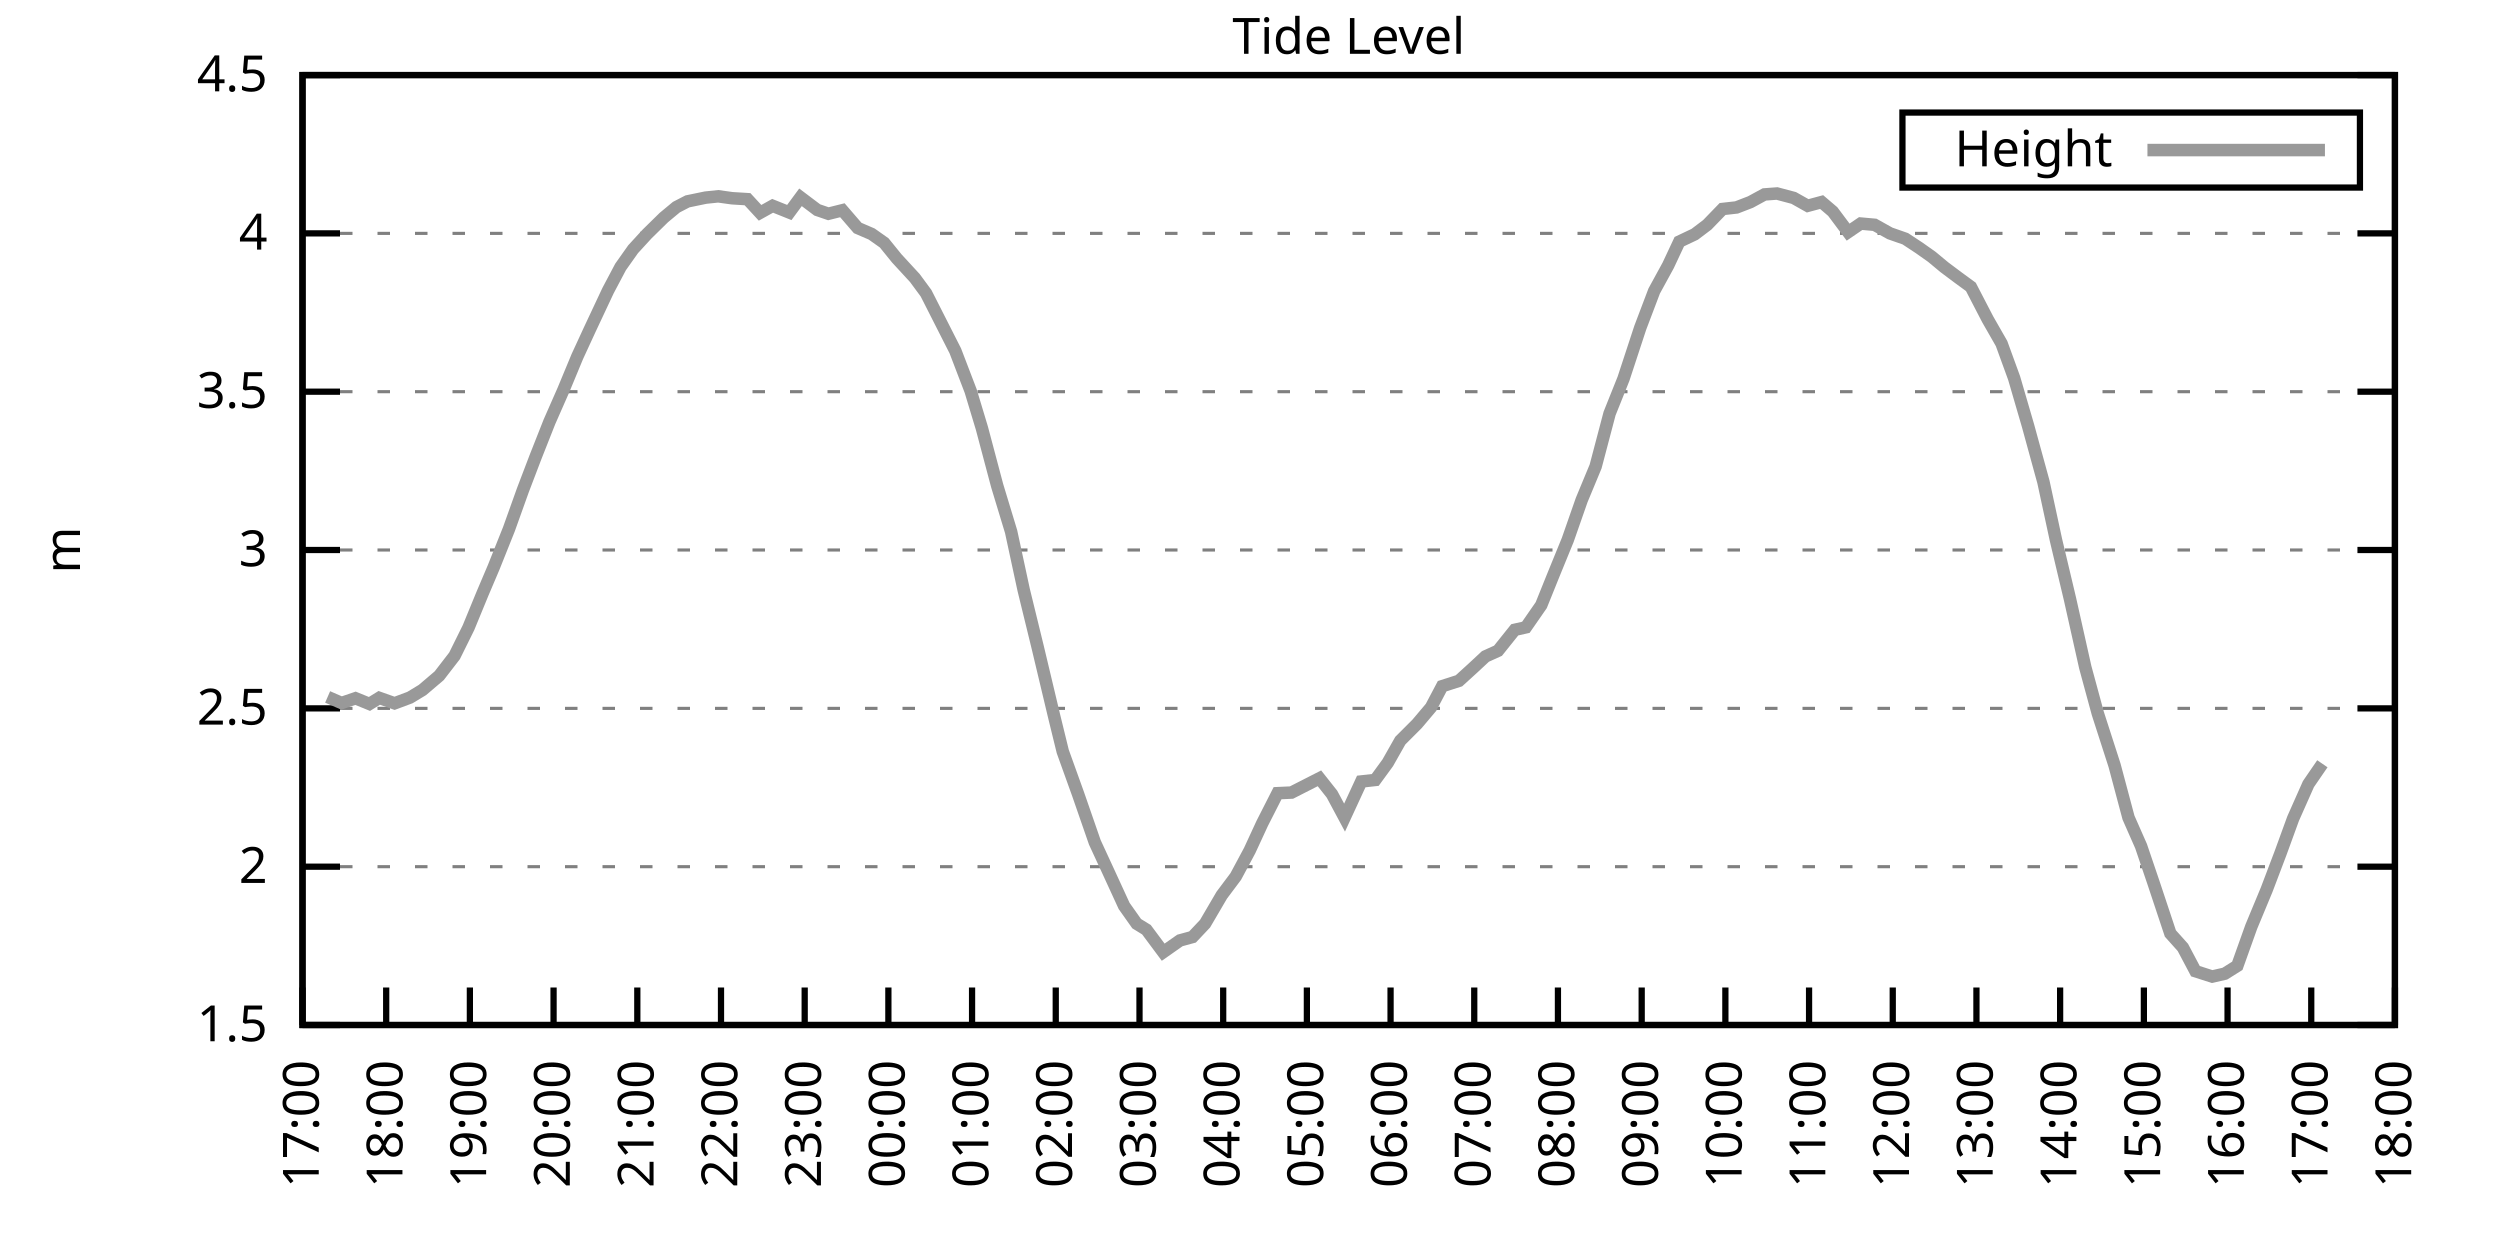
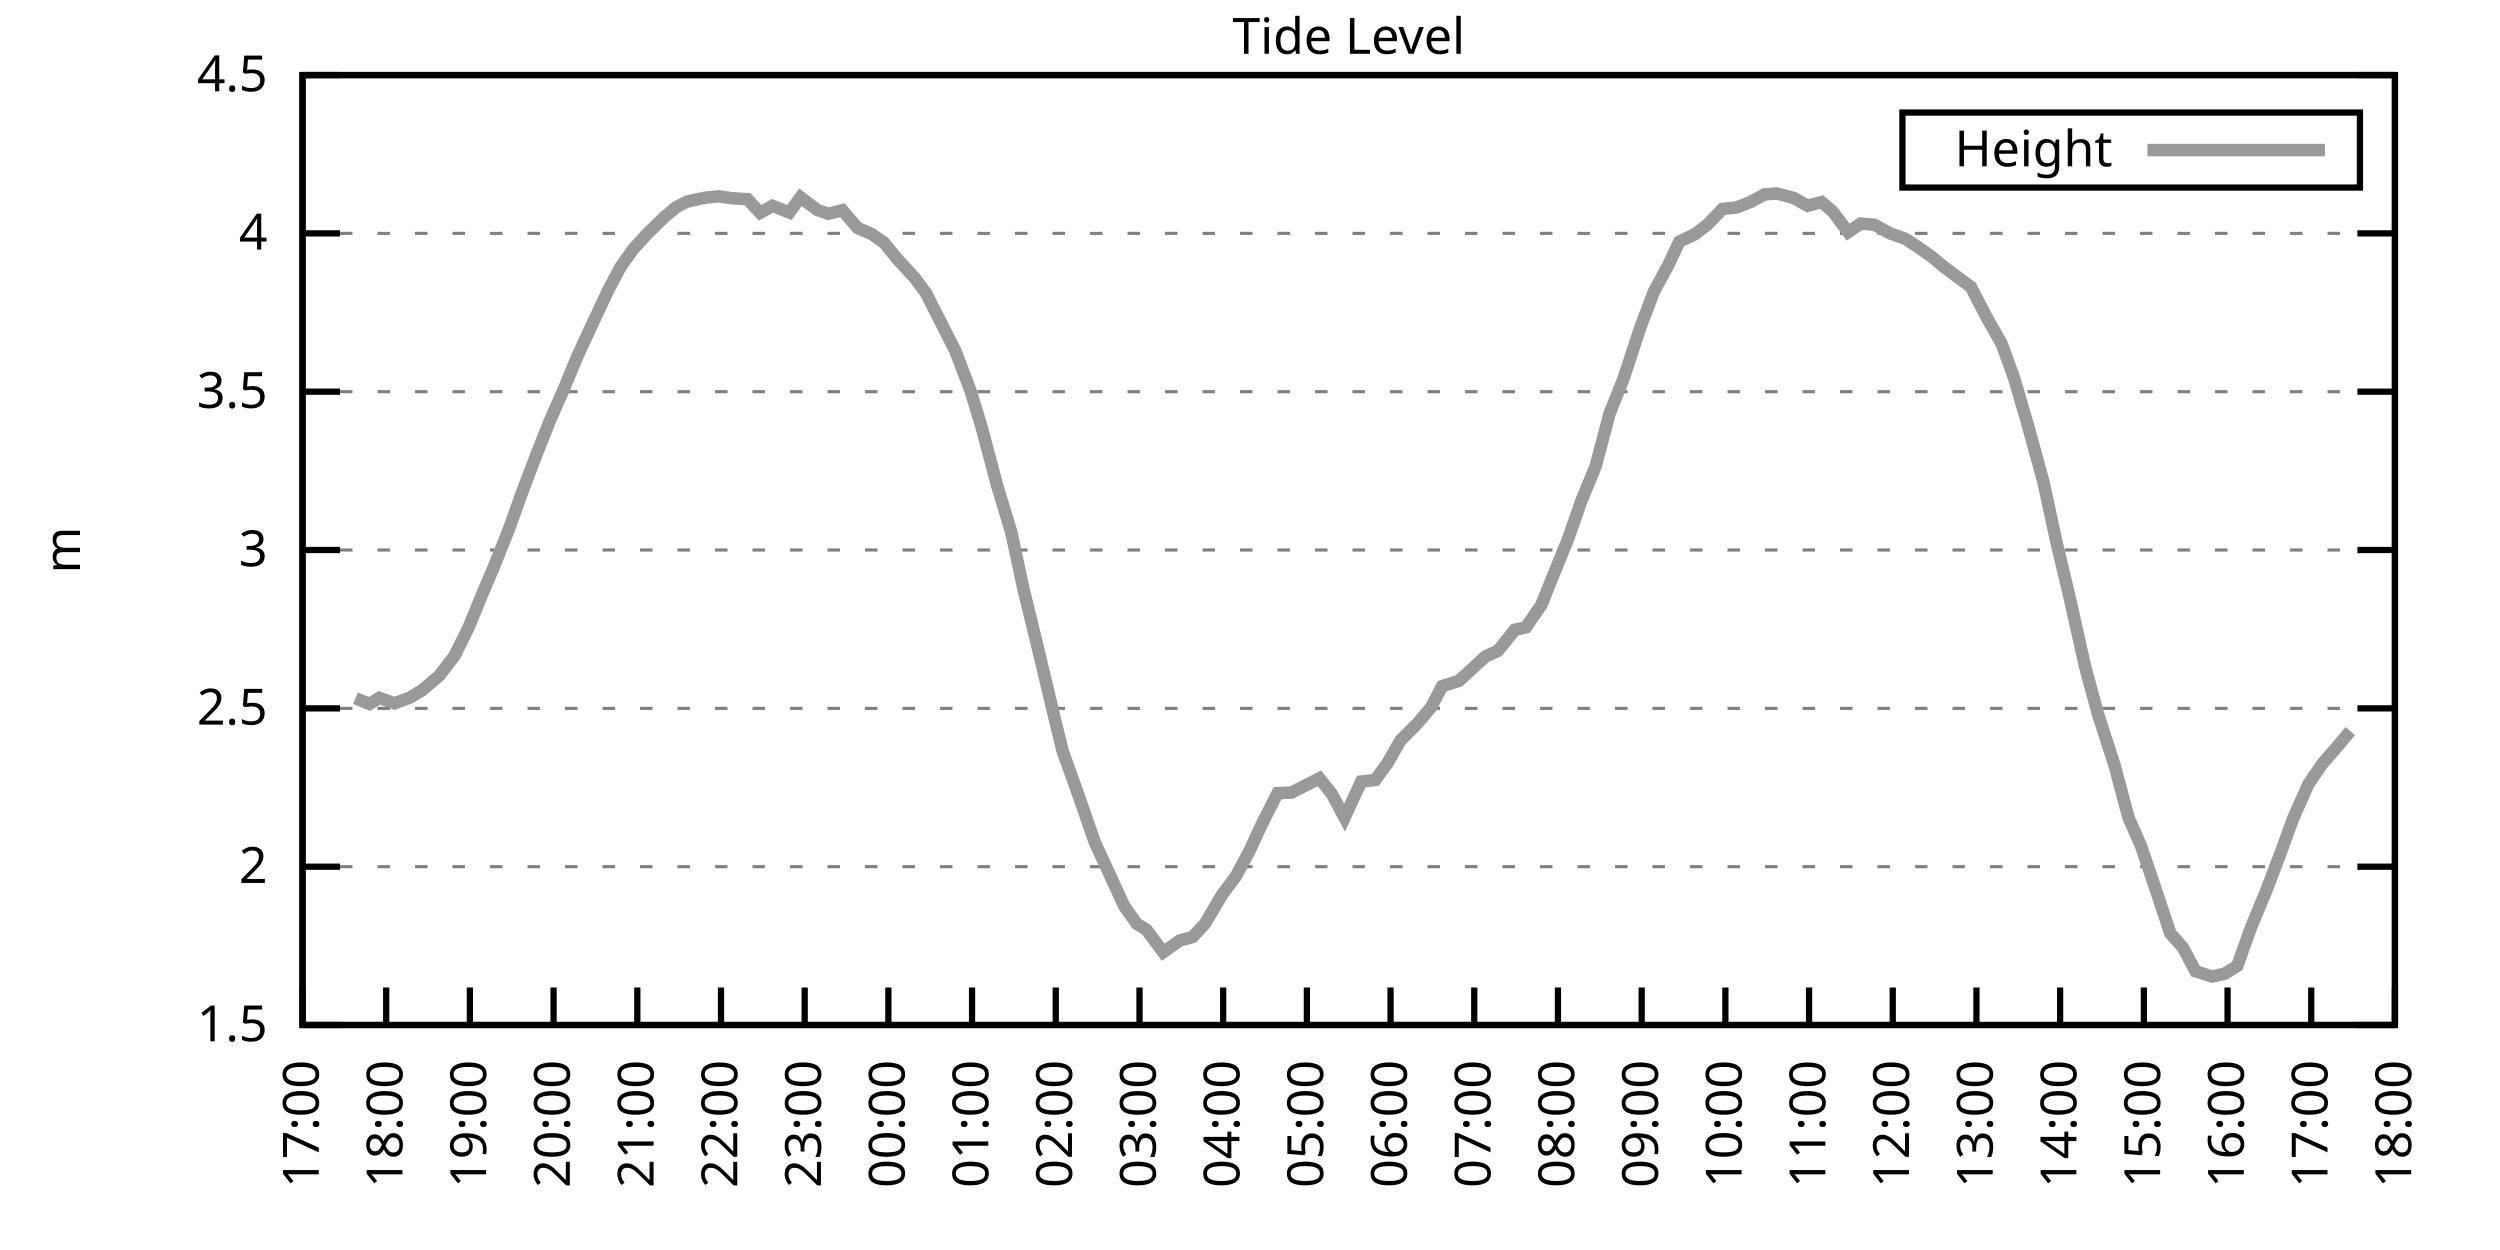
<svg xmlns="http://www.w3.org/2000/svg" xmlns:xlink="http://www.w3.org/1999/xlink" width="400" height="200" viewBox="0 0 400 200">
  <g id="gnuplot_canvas">
    <rect x="0" y="0" width="400" height="200" fill="none" />
    <defs>
      <circle id="gpDot" r="0.5" stroke-width="0.5" stroke="currentColor" />
      <path id="gpPt0" stroke-width="0.333" stroke="currentColor" d="M-1,0 h2 M0,-1 v2" />
      <path id="gpPt1" stroke-width="0.333" stroke="currentColor" d="M-1,-1 L1,1 M1,-1 L-1,1" />
      <path id="gpPt2" stroke-width="0.333" stroke="currentColor" d="M-1,0 L1,0 M0,-1 L0,1 M-1,-1 L1,1 M-1,1 L1,-1" />
      <rect id="gpPt3" stroke-width="0.333" stroke="currentColor" x="-1" y="-1" width="2" height="2" />
      <rect id="gpPt4" stroke-width="0.333" stroke="currentColor" fill="currentColor" x="-1" y="-1" width="2" height="2" />
      <circle id="gpPt5" stroke-width="0.333" stroke="currentColor" cx="0" cy="0" r="1" />
      <use xlink:href="#gpPt5" id="gpPt6" fill="currentColor" stroke="none" />
      <path id="gpPt7" stroke-width="0.333" stroke="currentColor" d="M0,-1.33 L-1.33,0.67 L1.33,0.67 z" />
      <use xlink:href="#gpPt7" id="gpPt8" fill="currentColor" stroke="none" />
      <use xlink:href="#gpPt7" id="gpPt9" stroke="currentColor" transform="rotate(180)" />
      <use xlink:href="#gpPt9" id="gpPt10" fill="currentColor" stroke="none" />
      <use xlink:href="#gpPt3" id="gpPt11" stroke="currentColor" transform="rotate(45)" />
      <use xlink:href="#gpPt11" id="gpPt12" fill="currentColor" stroke="none" />
      <path id="gpPt13" stroke-width="0.333" stroke="currentColor" d="M0,1.330 L1.265,0.411 L0.782,-1.067 L-0.782,-1.076 L-1.265,0.411 z" />
      <use xlink:href="#gpPt13" id="gpPt14" fill="currentColor" stroke="none" />
      <filter id="textbox" filterUnits="objectBoundingBox" x="0" y="0" height="1" width="1">
        <feFlood flood-color="white" flood-opacity="1" result="bgnd" />
        <feComposite in="SourceGraphic" in2="bgnd" operator="atop" />
      </filter>
      <filter id="greybox" filterUnits="objectBoundingBox" x="0" y="0" height="1" width="1">
        <feFlood flood-color="lightgrey" flood-opacity="1" result="grey" />
        <feComposite in="SourceGraphic" in2="grey" operator="atop" />
      </filter>
    </defs>
    <g fill="none" color="white" stroke="currentColor" stroke-width="1.00" stroke-linecap="butt" stroke-linejoin="miter">
</g>
    <g fill="none" color="black" stroke="currentColor" stroke-width="1.00" stroke-linecap="butt" stroke-linejoin="miter">
      <g stroke="none" shape-rendering="crispEdges">
        <polygon fill="rgb(255, 255, 255)" points="48.40,164.00 383.18,164.00 383.18,12.02 48.40,12.02 " />
      </g>
    </g>
    <g fill="none" color="black" stroke="currentColor" stroke-width="1.00" stroke-linecap="butt" stroke-linejoin="miter">
</g>
    <g fill="none" color="black" stroke="black" stroke-width="0.50" stroke-linecap="butt" stroke-linejoin="miter">
</g>
    <g fill="none" color="gray" stroke="currentColor" stroke-width="0.50" stroke-linecap="butt" stroke-linejoin="miter">
      <path stroke="gray" stroke-dasharray="2,4" class="gridline" d="M48.40,164.00 L383.19,164.00  " />
    </g>
    <g fill="none" color="gray" stroke="gray" stroke-width="1.00" stroke-linecap="butt" stroke-linejoin="miter">
</g>
    <g fill="none" color="black" stroke="currentColor" stroke-width="1.00" stroke-linecap="butt" stroke-linejoin="miter">
      <path stroke="black" d="M48.40,164.00 L54.40,164.00 M383.19,164.00 L377.19,164.00  " />
      <g transform="translate(42.80,166.60)" stroke="none" fill="black" font-family="Sans" font-size="8.00" text-anchor="end">
        <text>
          <tspan font-family="Sans"> 1.5</tspan>
        </text>
      </g>
    </g>
    <g fill="none" color="black" stroke="currentColor" stroke-width="1.00" stroke-linecap="butt" stroke-linejoin="miter">
</g>
    <g fill="none" color="black" stroke="black" stroke-width="0.50" stroke-linecap="butt" stroke-linejoin="miter">
</g>
    <g fill="none" color="gray" stroke="currentColor" stroke-width="0.50" stroke-linecap="butt" stroke-linejoin="miter">
      <path stroke="gray" stroke-dasharray="2,4" class="gridline" d="M48.40,138.67 L383.19,138.67  " />
    </g>
    <g fill="none" color="gray" stroke="gray" stroke-width="1.00" stroke-linecap="butt" stroke-linejoin="miter">
</g>
    <g fill="none" color="black" stroke="currentColor" stroke-width="1.00" stroke-linecap="butt" stroke-linejoin="miter">
      <path stroke="black" d="M48.40,138.67 L54.40,138.67 M383.19,138.67 L377.19,138.67  " />
      <g transform="translate(42.80,141.27)" stroke="none" fill="black" font-family="Sans" font-size="8.00" text-anchor="end">
        <text>
          <tspan font-family="Sans"> 2</tspan>
        </text>
      </g>
    </g>
    <g fill="none" color="black" stroke="currentColor" stroke-width="1.00" stroke-linecap="butt" stroke-linejoin="miter">
</g>
    <g fill="none" color="black" stroke="black" stroke-width="0.50" stroke-linecap="butt" stroke-linejoin="miter">
</g>
    <g fill="none" color="gray" stroke="currentColor" stroke-width="0.50" stroke-linecap="butt" stroke-linejoin="miter">
      <path stroke="gray" stroke-dasharray="2,4" class="gridline" d="M48.40,113.34 L383.19,113.34  " />
    </g>
    <g fill="none" color="gray" stroke="gray" stroke-width="1.00" stroke-linecap="butt" stroke-linejoin="miter">
</g>
    <g fill="none" color="black" stroke="currentColor" stroke-width="1.00" stroke-linecap="butt" stroke-linejoin="miter">
      <path stroke="black" d="M48.40,113.34 L54.40,113.34 M383.19,113.34 L377.19,113.34  " />
      <g transform="translate(42.80,115.94)" stroke="none" fill="black" font-family="Sans" font-size="8.00" text-anchor="end">
        <text>
          <tspan font-family="Sans"> 2.5</tspan>
        </text>
      </g>
    </g>
    <g fill="none" color="black" stroke="currentColor" stroke-width="1.00" stroke-linecap="butt" stroke-linejoin="miter">
</g>
    <g fill="none" color="black" stroke="black" stroke-width="0.50" stroke-linecap="butt" stroke-linejoin="miter">
</g>
    <g fill="none" color="gray" stroke="currentColor" stroke-width="0.50" stroke-linecap="butt" stroke-linejoin="miter">
      <path stroke="gray" stroke-dasharray="2,4" class="gridline" d="M48.40,88.00 L383.19,88.00  " />
    </g>
    <g fill="none" color="gray" stroke="gray" stroke-width="1.00" stroke-linecap="butt" stroke-linejoin="miter">
</g>
    <g fill="none" color="black" stroke="currentColor" stroke-width="1.00" stroke-linecap="butt" stroke-linejoin="miter">
      <path stroke="black" d="M48.40,88.00 L54.40,88.00 M383.19,88.00 L377.19,88.00  " />
      <g transform="translate(42.80,90.60)" stroke="none" fill="black" font-family="Sans" font-size="8.00" text-anchor="end">
        <text>
          <tspan font-family="Sans"> 3</tspan>
        </text>
      </g>
    </g>
    <g fill="none" color="black" stroke="currentColor" stroke-width="1.00" stroke-linecap="butt" stroke-linejoin="miter">
</g>
    <g fill="none" color="black" stroke="black" stroke-width="0.50" stroke-linecap="butt" stroke-linejoin="miter">
</g>
    <g fill="none" color="gray" stroke="currentColor" stroke-width="0.50" stroke-linecap="butt" stroke-linejoin="miter">
      <path stroke="gray" stroke-dasharray="2,4" class="gridline" d="M48.40,62.67 L383.19,62.67  " />
    </g>
    <g fill="none" color="gray" stroke="gray" stroke-width="1.00" stroke-linecap="butt" stroke-linejoin="miter">
</g>
    <g fill="none" color="black" stroke="currentColor" stroke-width="1.00" stroke-linecap="butt" stroke-linejoin="miter">
      <path stroke="black" d="M48.40,62.67 L54.40,62.67 M383.19,62.67 L377.19,62.67  " />
      <g transform="translate(42.80,65.27)" stroke="none" fill="black" font-family="Sans" font-size="8.00" text-anchor="end">
        <text>
          <tspan font-family="Sans"> 3.5</tspan>
        </text>
      </g>
    </g>
    <g fill="none" color="black" stroke="currentColor" stroke-width="1.00" stroke-linecap="butt" stroke-linejoin="miter">
</g>
    <g fill="none" color="black" stroke="black" stroke-width="0.50" stroke-linecap="butt" stroke-linejoin="miter">
</g>
    <g fill="none" color="gray" stroke="currentColor" stroke-width="0.50" stroke-linecap="butt" stroke-linejoin="miter">
      <path stroke="gray" stroke-dasharray="2,4" class="gridline" d="M48.40,37.34 L383.19,37.34  " />
    </g>
    <g fill="none" color="gray" stroke="gray" stroke-width="1.00" stroke-linecap="butt" stroke-linejoin="miter">
</g>
    <g fill="none" color="black" stroke="currentColor" stroke-width="1.00" stroke-linecap="butt" stroke-linejoin="miter">
      <path stroke="black" d="M48.40,37.34 L54.40,37.34 M383.19,37.34 L377.19,37.34  " />
      <g transform="translate(42.80,39.94)" stroke="none" fill="black" font-family="Sans" font-size="8.00" text-anchor="end">
        <text>
          <tspan font-family="Sans"> 4</tspan>
        </text>
      </g>
    </g>
    <g fill="none" color="black" stroke="currentColor" stroke-width="1.00" stroke-linecap="butt" stroke-linejoin="miter">
</g>
    <g fill="none" color="black" stroke="black" stroke-width="0.50" stroke-linecap="butt" stroke-linejoin="miter">
</g>
    <g fill="none" color="gray" stroke="currentColor" stroke-width="0.50" stroke-linecap="butt" stroke-linejoin="miter">
      <path stroke="gray" stroke-dasharray="2,4" class="gridline" d="M48.40,12.01 L383.19,12.01  " />
    </g>
    <g fill="none" color="gray" stroke="gray" stroke-width="1.00" stroke-linecap="butt" stroke-linejoin="miter">
</g>
    <g fill="none" color="black" stroke="currentColor" stroke-width="1.00" stroke-linecap="butt" stroke-linejoin="miter">
      <path stroke="black" d="M48.40,12.01 L54.40,12.01 M383.19,12.01 L377.19,12.01  " />
      <g transform="translate(42.80,14.61)" stroke="none" fill="black" font-family="Sans" font-size="8.00" text-anchor="end">
        <text>
          <tspan font-family="Sans"> 4.5</tspan>
        </text>
      </g>
    </g>
    <g fill="none" color="black" stroke="currentColor" stroke-width="1.00" stroke-linecap="butt" stroke-linejoin="miter">
      <path stroke="black" d="M48.40,164.00 L48.40,158.00  " />
      <g transform="translate(51.00,169.60) rotate(270.00)" stroke="none" fill="black" font-family="Sans" font-size="8.00" text-anchor="end">
        <text>
          <tspan font-family="Sans">17:00</tspan>
        </text>
      </g>
    </g>
    <g fill="none" color="black" stroke="currentColor" stroke-width="1.00" stroke-linecap="butt" stroke-linejoin="miter">
      <path stroke="black" d="M61.79,164.00 L61.79,158.00  " />
      <g transform="translate(64.39,169.60) rotate(270.00)" stroke="none" fill="black" font-family="Sans" font-size="8.00" text-anchor="end">
        <text>
          <tspan font-family="Sans">18:00</tspan>
        </text>
      </g>
    </g>
    <g fill="none" color="black" stroke="currentColor" stroke-width="1.00" stroke-linecap="butt" stroke-linejoin="miter">
      <path stroke="black" d="M75.18,164.00 L75.18,158.00  " />
      <g transform="translate(77.78,169.60) rotate(270.00)" stroke="none" fill="black" font-family="Sans" font-size="8.00" text-anchor="end">
        <text>
          <tspan font-family="Sans">19:00</tspan>
        </text>
      </g>
    </g>
    <g fill="none" color="black" stroke="currentColor" stroke-width="1.00" stroke-linecap="butt" stroke-linejoin="miter">
      <path stroke="black" d="M88.57,164.00 L88.57,158.00  " />
      <g transform="translate(91.17,169.60) rotate(270.00)" stroke="none" fill="black" font-family="Sans" font-size="8.00" text-anchor="end">
        <text>
          <tspan font-family="Sans">20:00</tspan>
        </text>
      </g>
    </g>
    <g fill="none" color="black" stroke="currentColor" stroke-width="1.00" stroke-linecap="butt" stroke-linejoin="miter">
      <path stroke="black" d="M101.97,164.00 L101.97,158.00  " />
      <g transform="translate(104.57,169.60) rotate(270.00)" stroke="none" fill="black" font-family="Sans" font-size="8.00" text-anchor="end">
        <text>
          <tspan font-family="Sans">21:00</tspan>
        </text>
      </g>
    </g>
    <g fill="none" color="black" stroke="currentColor" stroke-width="1.00" stroke-linecap="butt" stroke-linejoin="miter">
      <path stroke="black" d="M115.36,164.00 L115.36,158.00  " />
      <g transform="translate(117.96,169.60) rotate(270.00)" stroke="none" fill="black" font-family="Sans" font-size="8.00" text-anchor="end">
        <text>
          <tspan font-family="Sans">22:00</tspan>
        </text>
      </g>
    </g>
    <g fill="none" color="black" stroke="currentColor" stroke-width="1.00" stroke-linecap="butt" stroke-linejoin="miter">
      <path stroke="black" d="M128.75,164.00 L128.75,158.00  " />
      <g transform="translate(131.35,169.60) rotate(270.00)" stroke="none" fill="black" font-family="Sans" font-size="8.00" text-anchor="end">
        <text>
          <tspan font-family="Sans">23:00</tspan>
        </text>
      </g>
    </g>
    <g fill="none" color="black" stroke="currentColor" stroke-width="1.00" stroke-linecap="butt" stroke-linejoin="miter">
      <path stroke="black" d="M142.14,164.00 L142.14,158.00  " />
      <g transform="translate(144.74,169.60) rotate(270.00)" stroke="none" fill="black" font-family="Sans" font-size="8.00" text-anchor="end">
        <text>
          <tspan font-family="Sans">00:00</tspan>
        </text>
      </g>
    </g>
    <g fill="none" color="black" stroke="currentColor" stroke-width="1.00" stroke-linecap="butt" stroke-linejoin="miter">
      <path stroke="black" d="M155.53,164.00 L155.53,158.00  " />
      <g transform="translate(158.13,169.60) rotate(270.00)" stroke="none" fill="black" font-family="Sans" font-size="8.00" text-anchor="end">
        <text>
          <tspan font-family="Sans">01:00</tspan>
        </text>
      </g>
    </g>
    <g fill="none" color="black" stroke="currentColor" stroke-width="1.00" stroke-linecap="butt" stroke-linejoin="miter">
      <path stroke="black" d="M168.92,164.00 L168.92,158.00  " />
      <g transform="translate(171.52,169.60) rotate(270.00)" stroke="none" fill="black" font-family="Sans" font-size="8.00" text-anchor="end">
        <text>
          <tspan font-family="Sans">02:00</tspan>
        </text>
      </g>
    </g>
    <g fill="none" color="black" stroke="currentColor" stroke-width="1.00" stroke-linecap="butt" stroke-linejoin="miter">
      <path stroke="black" d="M182.32,164.00 L182.32,158.00  " />
      <g transform="translate(184.92,169.60) rotate(270.00)" stroke="none" fill="black" font-family="Sans" font-size="8.00" text-anchor="end">
        <text>
          <tspan font-family="Sans">03:00</tspan>
        </text>
      </g>
    </g>
    <g fill="none" color="black" stroke="currentColor" stroke-width="1.00" stroke-linecap="butt" stroke-linejoin="miter">
      <path stroke="black" d="M195.71,164.00 L195.71,158.00  " />
      <g transform="translate(198.31,169.60) rotate(270.00)" stroke="none" fill="black" font-family="Sans" font-size="8.00" text-anchor="end">
        <text>
          <tspan font-family="Sans">04:00</tspan>
        </text>
      </g>
    </g>
    <g fill="none" color="black" stroke="currentColor" stroke-width="1.00" stroke-linecap="butt" stroke-linejoin="miter">
      <path stroke="black" d="M209.10,164.00 L209.10,158.00  " />
      <g transform="translate(211.70,169.60) rotate(270.00)" stroke="none" fill="black" font-family="Sans" font-size="8.00" text-anchor="end">
        <text>
          <tspan font-family="Sans">05:00</tspan>
        </text>
      </g>
    </g>
    <g fill="none" color="black" stroke="currentColor" stroke-width="1.00" stroke-linecap="butt" stroke-linejoin="miter">
      <path stroke="black" d="M222.49,164.00 L222.49,158.00  " />
      <g transform="translate(225.09,169.60) rotate(270.00)" stroke="none" fill="black" font-family="Sans" font-size="8.00" text-anchor="end">
        <text>
          <tspan font-family="Sans">06:00</tspan>
        </text>
      </g>
    </g>
    <g fill="none" color="black" stroke="currentColor" stroke-width="1.00" stroke-linecap="butt" stroke-linejoin="miter">
      <path stroke="black" d="M235.88,164.00 L235.88,158.00  " />
      <g transform="translate(238.48,169.60) rotate(270.00)" stroke="none" fill="black" font-family="Sans" font-size="8.00" text-anchor="end">
        <text>
          <tspan font-family="Sans">07:00</tspan>
        </text>
      </g>
    </g>
    <g fill="none" color="black" stroke="currentColor" stroke-width="1.00" stroke-linecap="butt" stroke-linejoin="miter">
      <path stroke="black" d="M249.27,164.00 L249.27,158.00  " />
      <g transform="translate(251.87,169.60) rotate(270.00)" stroke="none" fill="black" font-family="Sans" font-size="8.00" text-anchor="end">
        <text>
          <tspan font-family="Sans">08:00</tspan>
        </text>
      </g>
    </g>
    <g fill="none" color="black" stroke="currentColor" stroke-width="1.00" stroke-linecap="butt" stroke-linejoin="miter">
      <path stroke="black" d="M262.67,164.00 L262.67,158.00  " />
      <g transform="translate(265.27,169.60) rotate(270.00)" stroke="none" fill="black" font-family="Sans" font-size="8.00" text-anchor="end">
        <text>
          <tspan font-family="Sans">09:00</tspan>
        </text>
      </g>
    </g>
    <g fill="none" color="black" stroke="currentColor" stroke-width="1.00" stroke-linecap="butt" stroke-linejoin="miter">
      <path stroke="black" d="M276.06,164.00 L276.06,158.00  " />
      <g transform="translate(278.66,169.60) rotate(270.00)" stroke="none" fill="black" font-family="Sans" font-size="8.00" text-anchor="end">
        <text>
          <tspan font-family="Sans">10:00</tspan>
        </text>
      </g>
    </g>
    <g fill="none" color="black" stroke="currentColor" stroke-width="1.00" stroke-linecap="butt" stroke-linejoin="miter">
      <path stroke="black" d="M289.45,164.00 L289.45,158.00  " />
      <g transform="translate(292.05,169.60) rotate(270.00)" stroke="none" fill="black" font-family="Sans" font-size="8.00" text-anchor="end">
        <text>
          <tspan font-family="Sans">11:00</tspan>
        </text>
      </g>
    </g>
    <g fill="none" color="black" stroke="currentColor" stroke-width="1.00" stroke-linecap="butt" stroke-linejoin="miter">
      <path stroke="black" d="M302.84,164.00 L302.84,158.00  " />
      <g transform="translate(305.44,169.60) rotate(270.00)" stroke="none" fill="black" font-family="Sans" font-size="8.00" text-anchor="end">
        <text>
          <tspan font-family="Sans">12:00</tspan>
        </text>
      </g>
    </g>
    <g fill="none" color="black" stroke="currentColor" stroke-width="1.00" stroke-linecap="butt" stroke-linejoin="miter">
      <path stroke="black" d="M316.23,164.00 L316.23,158.00  " />
      <g transform="translate(318.83,169.60) rotate(270.00)" stroke="none" fill="black" font-family="Sans" font-size="8.00" text-anchor="end">
        <text>
          <tspan font-family="Sans">13:00</tspan>
        </text>
      </g>
    </g>
    <g fill="none" color="black" stroke="currentColor" stroke-width="1.00" stroke-linecap="butt" stroke-linejoin="miter">
      <path stroke="black" d="M329.62,164.00 L329.62,158.00  " />
      <g transform="translate(332.22,169.60) rotate(270.00)" stroke="none" fill="black" font-family="Sans" font-size="8.00" text-anchor="end">
        <text>
          <tspan font-family="Sans">14:00</tspan>
        </text>
      </g>
    </g>
    <g fill="none" color="black" stroke="currentColor" stroke-width="1.00" stroke-linecap="butt" stroke-linejoin="miter">
      <path stroke="black" d="M343.02,164.00 L343.02,158.00  " />
      <g transform="translate(345.62,169.60) rotate(270.00)" stroke="none" fill="black" font-family="Sans" font-size="8.00" text-anchor="end">
        <text>
          <tspan font-family="Sans">15:00</tspan>
        </text>
      </g>
    </g>
    <g fill="none" color="black" stroke="currentColor" stroke-width="1.00" stroke-linecap="butt" stroke-linejoin="miter">
      <path stroke="black" d="M356.41,164.00 L356.41,158.00  " />
      <g transform="translate(359.01,169.60) rotate(270.00)" stroke="none" fill="black" font-family="Sans" font-size="8.00" text-anchor="end">
        <text>
          <tspan font-family="Sans">16:00</tspan>
        </text>
      </g>
    </g>
    <g fill="none" color="black" stroke="currentColor" stroke-width="1.00" stroke-linecap="butt" stroke-linejoin="miter">
      <path stroke="black" d="M369.80,164.00 L369.80,158.00  " />
      <g transform="translate(372.40,169.60) rotate(270.00)" stroke="none" fill="black" font-family="Sans" font-size="8.00" text-anchor="end">
        <text>
          <tspan font-family="Sans">17:00</tspan>
        </text>
      </g>
    </g>
    <g fill="none" color="black" stroke="currentColor" stroke-width="1.00" stroke-linecap="butt" stroke-linejoin="miter">
      <path stroke="black" d="M383.19,164.00 L383.19,158.00  " />
      <g transform="translate(385.79,169.60) rotate(270.00)" stroke="none" fill="black" font-family="Sans" font-size="8.00" text-anchor="end">
        <text>
          <tspan font-family="Sans">18:00</tspan>
        </text>
      </g>
    </g>
    <g fill="none" color="black" stroke="currentColor" stroke-width="1.00" stroke-linecap="butt" stroke-linejoin="miter">
</g>
    <g fill="none" color="black" stroke="currentColor" stroke-width="1.00" stroke-linecap="butt" stroke-linejoin="miter">
      <path stroke="black" d="M48.40,12.01 L48.40,164.00 L383.19,164.00 L383.19,12.01 L48.40,12.01 Z  " />
    </g>
    <g fill="none" color="black" stroke="currentColor" stroke-width="1.00" stroke-linecap="butt" stroke-linejoin="miter">
</g>
    <g fill="none" color="black" stroke="currentColor" stroke-width="1.00" stroke-linecap="butt" stroke-linejoin="miter">
      <path stroke="black" d="M304.39,30.01 L304.39,18.01 L377.59,18.01 L377.59,30.01 L304.39,30.01 Z  " />
    </g>
    <g id="Tide_level_plot_1">
      <g fill="none" color="white" stroke="black" stroke-width="2.00" stroke-linecap="butt" stroke-linejoin="miter">
</g>
      <g fill="none" color="black" stroke="currentColor" stroke-width="2.00" stroke-linecap="butt" stroke-linejoin="miter">
        <g transform="translate(337.99,26.61)" stroke="none" fill="black" font-family="Sans" font-size="8.00" text-anchor="end">
          <text>
            <tspan font-family="Sans">Height</tspan>
          </text>
        </g>
      </g>
      <g fill="none" color="black" stroke="currentColor" stroke-width="2.00" stroke-linecap="butt" stroke-linejoin="miter">
-         <path stroke="rgb(153, 153, 153)" d="M343.59,24.01 L371.99,24.01 M52.42,111.51 L54.65,112.48 L56.88,111.72 L59.11,112.63 L60.68,111.66 L63.13,112.53   L65.59,111.61 L67.59,110.40 L70.27,108.12 L72.73,104.93 L74.96,100.42 L77.19,95.00 L78.98,90.79 L81.43,84.66   L83.66,78.43 L85.67,73.16 L87.91,67.49 L90.14,62.42 L92.37,57.05 L94.38,52.69 L97.28,46.51 L99.29,42.71   L101.30,39.87 L103.53,37.44 L106.21,34.81 L108.22,33.14 L110.00,32.22 L112.90,31.62 L114.91,31.41 L117.14,31.72   L119.60,31.87 L121.61,34.05 L123.62,32.93 L126.29,34.00 L128.08,31.57 L130.76,33.59 L132.54,34.20 L134.78,33.64   L137.23,36.48 L139.46,37.44 L141.47,38.86 L143.48,41.34 L146.38,44.49 L148.17,46.92 L152.85,56.14 L155.31,62.57   L157.10,68.50 L159.55,77.72 L161.78,85.07 L163.79,94.39 L166.02,103.51 L168.70,114.76 L170.04,120.23 L172.50,127.07   L175.17,134.77 L177.18,139.12 L179.86,144.95 L181.87,147.79 L183.43,148.75 L186.11,152.35 L188.79,150.47 L190.80,149.92   L192.81,147.79 L195.48,143.23 L197.72,140.24 L199.95,136.08 L201.96,131.73 L204.41,126.91 L206.64,126.81 L211.11,124.53   L213.12,127.07 L215.13,130.82 L217.80,125.04 L220.04,124.79 L222.04,122.05 L224.05,118.50 L226.73,115.82 L228.96,113.18   L230.75,109.79 L233.43,108.93 L235.66,106.90 L237.67,105.03 L239.68,104.12 L242.36,100.77 L244.14,100.37 L246.60,96.82   L248.60,91.86 L250.84,86.38 L253.07,80.00 L255.30,74.63 L257.53,66.17 L259.76,60.60 L262.44,52.44 L264.67,46.56   L266.91,42.46 L268.69,38.66 L271.15,37.49 L273.16,35.97 L275.61,33.44 L277.84,33.19 L280.07,32.33 L282.31,31.11   L284.32,30.96 L286.99,31.67 L289.23,32.93 L291.46,32.33 L293.24,33.85 L295.70,37.14 L297.71,35.77 L299.94,35.97   L302.39,37.34 L304.85,38.20 L307.08,39.67 L309.09,41.09 L311.10,42.76 L313.33,44.43 L315.34,45.90 L318.02,51.07   L320.25,54.97 L322.26,60.49 L324.49,68.14 L326.95,77.11 L328.95,86.38 L331.19,95.81 L333.64,106.75 L335.65,114.15   L338.33,122.46 L340.56,130.82 L342.57,135.38 L344.58,141.30 L347.26,149.36 L349.26,151.59 L351.27,155.39 L353.95,156.25   L355.96,155.79 L357.97,154.53 L360.20,148.29 L362.66,142.37 L364.89,136.49 L366.90,130.97 L369.35,125.45 L371.58,122.20    " />
+         <path stroke="rgb(153, 153, 153)" d="M343.59,24.01 L371.99,24.01 M56.88,111.72 L59.11,112.63 L60.68,111.66 L63.13,112.53 L65.59,111.61 L67.59,110.40   L70.27,108.12 L72.73,104.93 L74.96,100.42 L77.19,95.00 L78.98,90.79 L81.43,84.66 L83.66,78.43 L85.67,73.16   L87.91,67.49 L90.14,62.42 L92.37,57.05 L94.38,52.69 L97.28,46.51 L99.29,42.71 L101.30,39.87 L103.53,37.44   L106.21,34.81 L108.22,33.14 L110.00,32.22 L112.90,31.62 L114.91,31.41 L117.14,31.72 L119.60,31.87 L121.61,34.05   L123.62,32.93 L126.29,34.00 L128.08,31.57 L130.76,33.59 L132.54,34.20 L134.78,33.64 L137.23,36.48 L139.46,37.44   L141.47,38.86 L143.48,41.34 L146.38,44.49 L148.17,46.92 L152.85,56.14 L155.31,62.57 L157.10,68.50 L159.55,77.72   L161.78,85.07 L163.79,94.39 L166.02,103.51 L168.70,114.76 L170.04,120.23 L172.50,127.07 L175.17,134.77 L177.18,139.12   L179.86,144.95 L181.87,147.79 L183.43,148.75 L186.11,152.35 L188.79,150.47 L190.80,149.92 L192.81,147.79 L195.48,143.23   L197.72,140.24 L199.95,136.08 L201.96,131.73 L204.41,126.91 L206.64,126.81 L211.11,124.53 L213.12,127.07 L215.13,130.82   L217.80,125.04 L220.04,124.79 L222.04,122.05 L224.05,118.50 L226.73,115.82 L228.96,113.18 L230.75,109.79 L233.43,108.93   L235.66,106.90 L237.67,105.03 L239.68,104.12 L242.36,100.77 L244.14,100.37 L246.60,96.82 L248.60,91.86 L250.84,86.38   L253.07,80.00 L255.30,74.63 L257.53,66.17 L259.76,60.60 L262.44,52.44 L264.67,46.56 L266.91,42.46 L268.69,38.66   L271.15,37.49 L273.16,35.97 L275.61,33.44 L277.84,33.19 L280.07,32.33 L282.31,31.11 L284.32,30.96 L286.99,31.67   L289.23,32.93 L291.46,32.33 L293.24,33.85 L295.70,37.14 L297.71,35.77 L299.94,35.97 L302.39,37.34 L304.85,38.20   L307.08,39.67 L309.09,41.09 L311.10,42.76 L313.33,44.43 L315.34,45.90 L318.02,51.07 L320.25,54.97 L322.26,60.49   L324.49,68.14 L326.95,77.11 L328.95,86.38 L331.19,95.81 L333.64,106.75 L335.65,114.15 L338.33,122.46 L340.56,130.82   L342.57,135.38 L344.58,141.30 L347.26,149.36 L349.26,151.59 L351.27,155.39 L353.95,156.25 L355.96,155.79 L357.97,154.53   L360.20,148.29 L362.66,142.37 L364.89,136.49 L366.90,130.97 L369.35,125.45 L371.58,122.20 L373.82,119.62 L376.05,116.98    " />
      </g>
    </g>
    <g fill="none" color="black" stroke="currentColor" stroke-width="2.00" stroke-linecap="butt" stroke-linejoin="miter">
</g>
    <g fill="none" color="black" stroke="black" stroke-width="1.00" stroke-linecap="butt" stroke-linejoin="miter">
</g>
    <g fill="none" color="black" stroke="currentColor" stroke-width="1.00" stroke-linecap="butt" stroke-linejoin="miter">
      <path stroke="black" d="M48.40,12.01 L48.40,164.00 L383.19,164.00 L383.19,12.01 L48.40,12.01 Z  " />
      <g transform="translate(12.80,88.01) rotate(270.00)" stroke="none" fill="black" font-family="Sans" font-size="8.00" text-anchor="middle">
        <text>
          <tspan font-family="Sans">m</tspan>
        </text>
      </g>
    </g>
    <g fill="none" color="black" stroke="currentColor" stroke-width="1.00" stroke-linecap="butt" stroke-linejoin="miter">
</g>
    <g fill="none" color="black" stroke="currentColor" stroke-width="1.00" stroke-linecap="butt" stroke-linejoin="miter">
      <g transform="translate(215.79,8.61)" stroke="none" fill="black" font-family="Sans" font-size="8.00" text-anchor="middle">
        <text>
          <tspan font-family="Sans">Tide Level</tspan>
        </text>
      </g>
    </g>
    <g fill="none" color="black" stroke="currentColor" stroke-width="1.00" stroke-linecap="butt" stroke-linejoin="miter">
</g>
  </g>
</svg>
